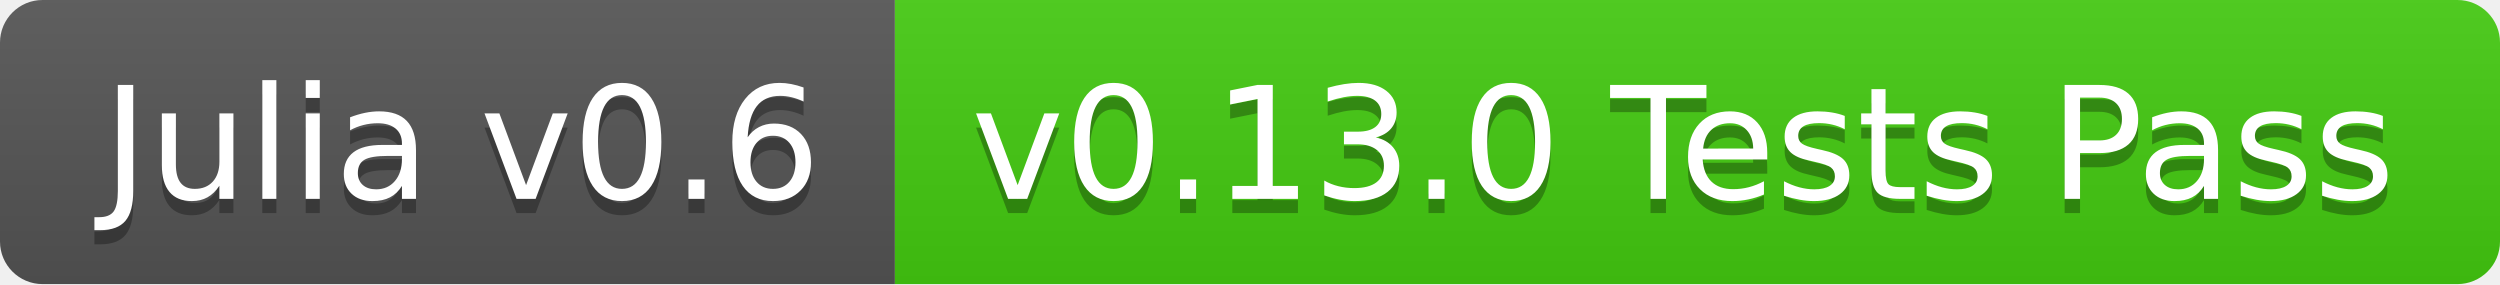
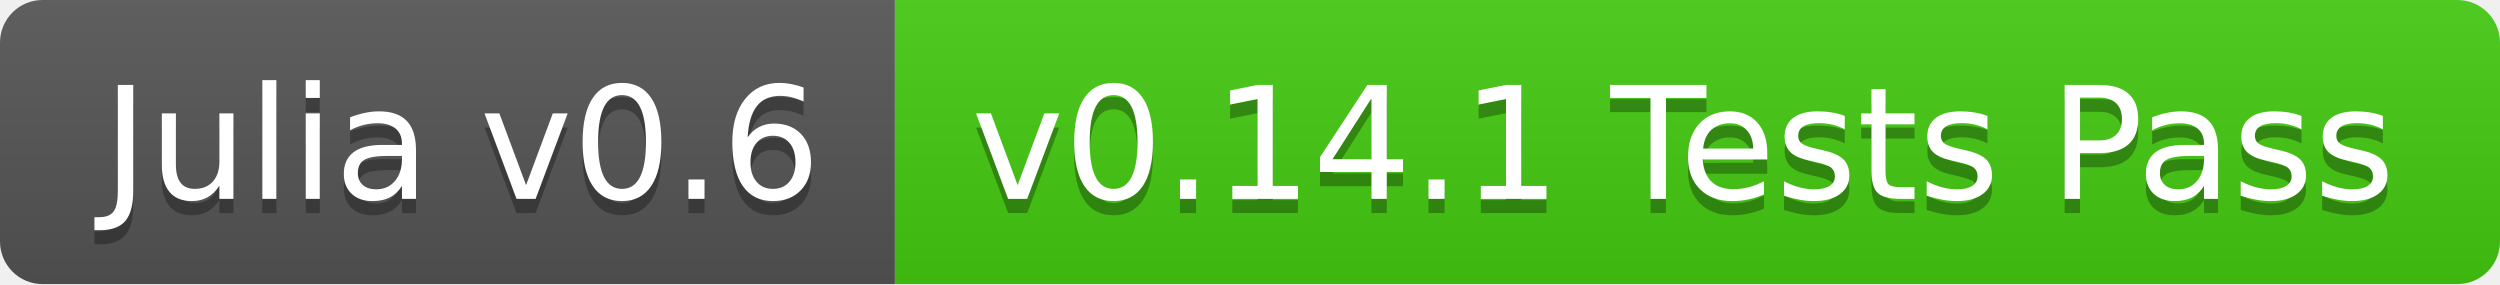
<svg xmlns="http://www.w3.org/2000/svg" width="176" height="20">
  <linearGradient id="b" x2="0" y2="100%">
    <stop offset="0" stop-color="#bbb" stop-opacity=".1" />
    <stop offset="1" stop-opacity=".1" />
  </linearGradient>
  <clipPath id="a">
    <rect width="176" height="20" rx="3" fill="#fff" />
  </clipPath>
  <g clip-path="url(#a)">
    <path fill="#555" d="M0 0h63v20H0z" />
    <path fill="#4c1" d="M63 0h113v20H63z" />
    <path fill="url(#b)" d="M0 0h176v20H0z" />
  </g>
  <g fill="#fff" text-anchor="middle" font-family="DejaVu Sans,Verdana,Geneva,sans-serif" font-size="110">
    <text x="325" y="150" fill="#010101" fill-opacity=".3" transform="scale(.1)" textLength="530">Julia v0.6</text>
    <text x="325" y="140" transform="scale(.1)" textLength="530">Julia v0.6</text>
-     <text x="1185" y="150" fill="#010101" fill-opacity=".3" transform="scale(.1)" textLength="1030">v0.13.0 Tests Pass</text>
-     <text x="1185" y="140" transform="scale(.1)" textLength="1030">v0.13.0 Tests Pass</text>
+     <text x="1185" y="150" fill="#010101" fill-opacity=".3" transform="scale(.1)" textLength="1030">v0.14.1 Tests Pass</text>
+     <text x="1185" y="140" transform="scale(.1)" textLength="1030">v0.14.1 Tests Pass</text>
  </g>
</svg>
